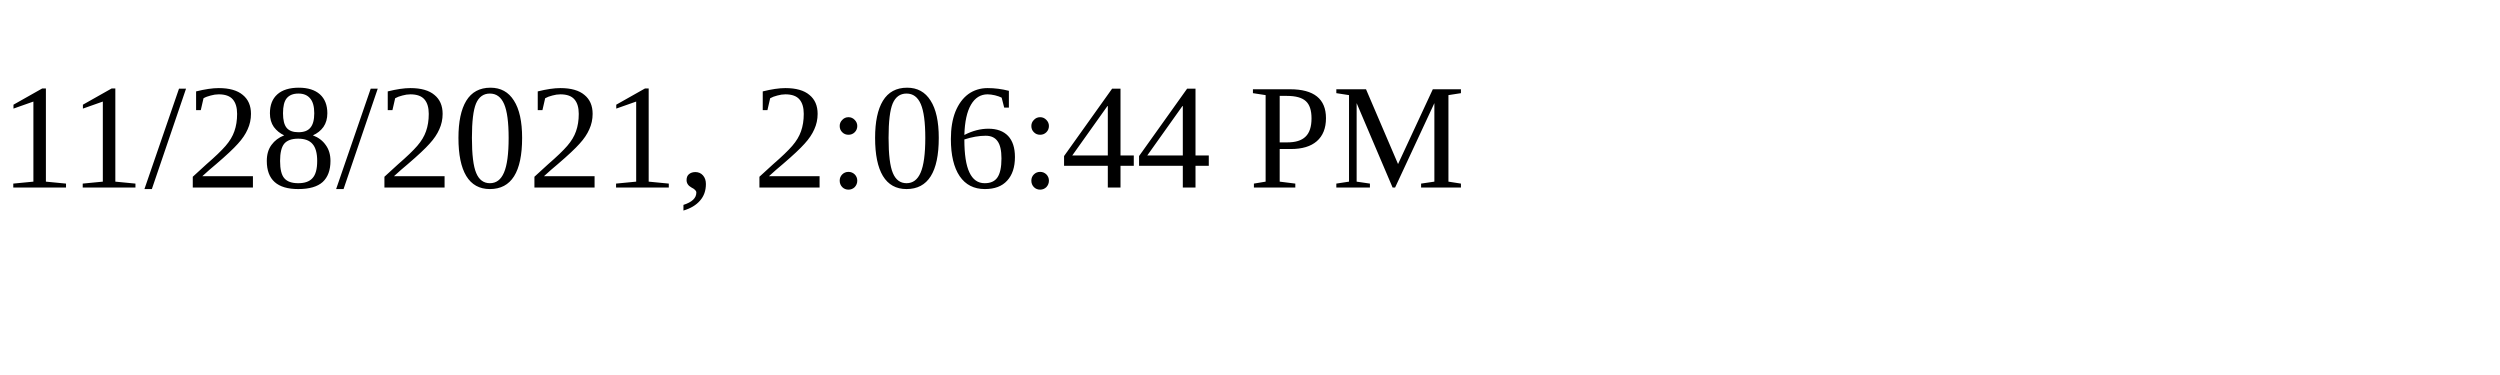
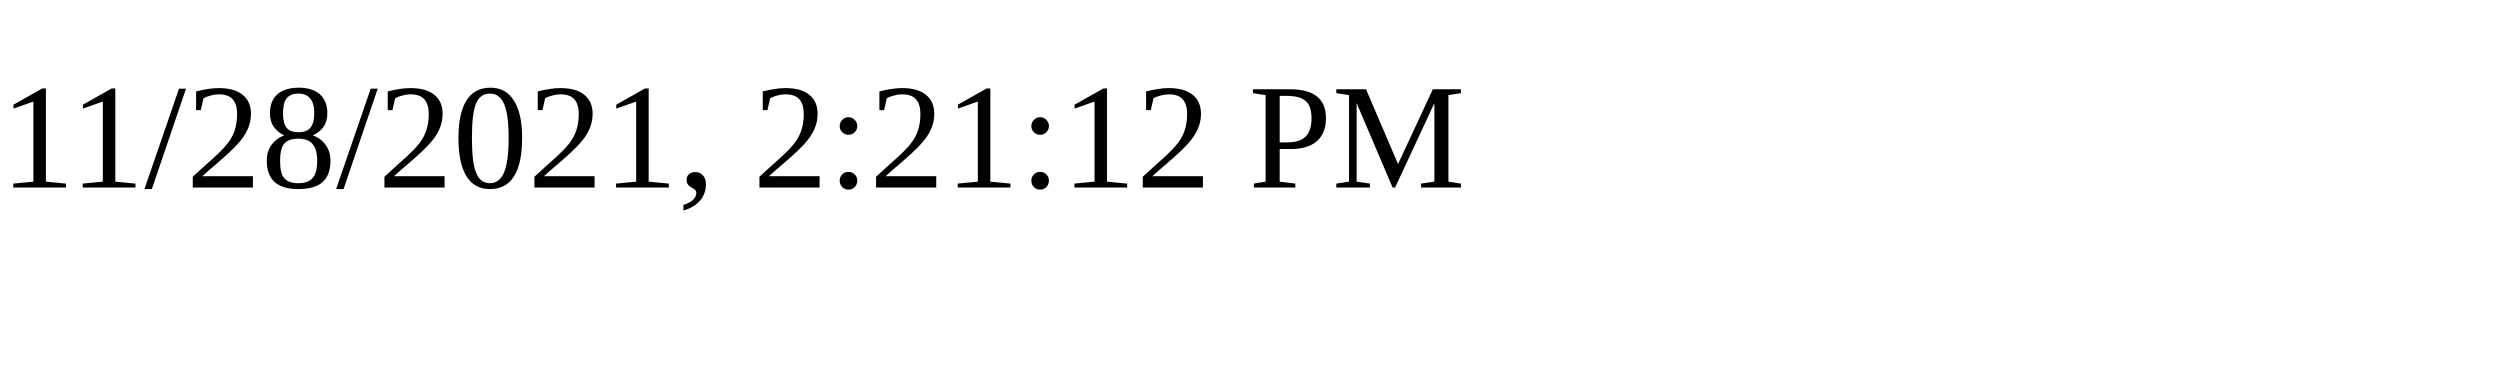
<svg xmlns="http://www.w3.org/2000/svg" height="30" width="200">
-   <text x="0" y="15">11/28/2021, 2:06:44 PM</text>
+   <text x="0" y="15">11/28/2021, 2:21:12 PM</text>
</svg>
